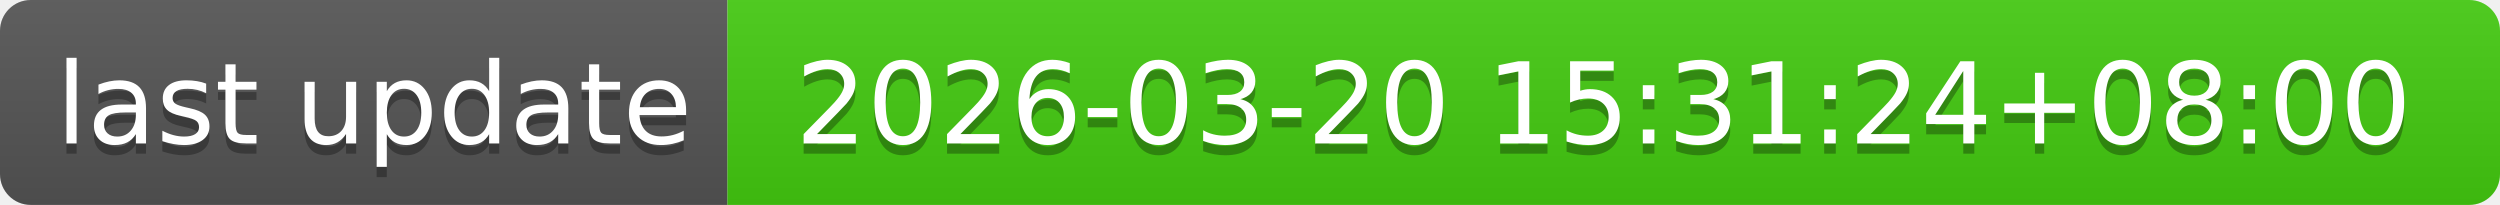
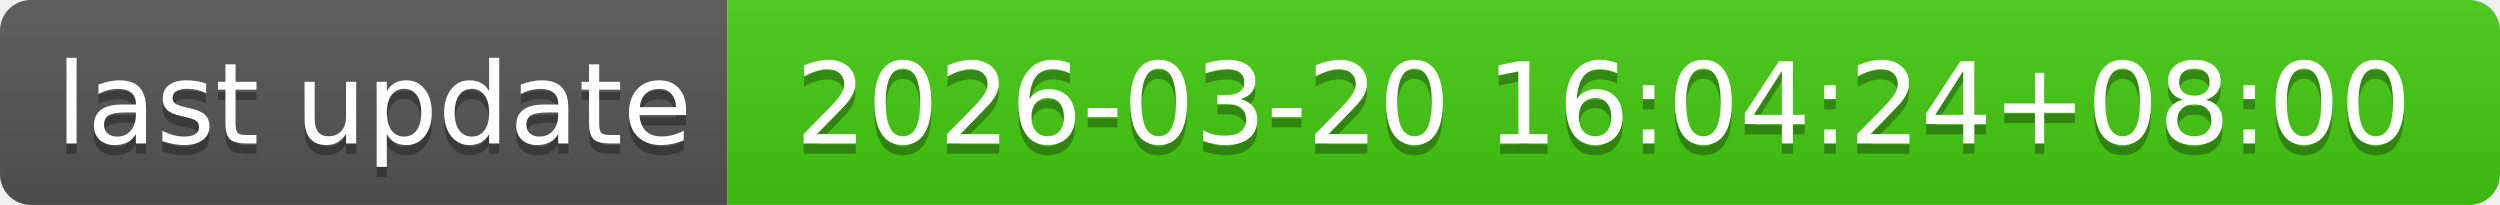
- <svg xmlns="http://www.w3.org/2000/svg" width="244" height="20" role="img" aria-label="last update: 2026-03-20 15:31:24+08:00">
+ <svg xmlns="http://www.w3.org/2000/svg" width="244" height="20" role="img" aria-label="last update: 2026-03-20 16:04:24+08:00">
  <linearGradient id="s" x2="0" y2="100%">
    <stop offset="0" stop-color="#bbb" stop-opacity=".1" />
    <stop offset="1" stop-opacity=".1" />
  </linearGradient>
  <clipPath id="r">
    <rect width="244" height="20" rx="3" fill="#fff" />
  </clipPath>
  <g clip-path="url(#r)">
    <rect width="71" height="20" fill="#555" />
    <rect x="71" width="173" height="20" fill="#4c1" />
    <rect width="244" height="20" fill="url(#s)" />
  </g>
  <g fill="#fff" text-anchor="middle" font-family="Verdana,Geneva,DejaVu Sans,sans-serif" text-rendering="geometricPrecision" font-size="110">
    <text aria-hidden="true" x="365" y="150" fill="#010101" fill-opacity=".3" transform="scale(.1)" textLength="610">last update</text>
    <text x="365" y="140" transform="scale(.1)" fill="#fff" textLength="610">last update</text>
-     <text aria-hidden="true" x="1565" y="150" fill="#010101" fill-opacity=".3" transform="scale(.1)" textLength="1630">2026-03-20 15:31:24+08:00</text>
-     <text x="1565" y="140" transform="scale(.1)" fill="#fff" textLength="1630">2026-03-20 15:31:24+08:00</text>
+     <text aria-hidden="true" x="1565" y="150" fill="#010101" fill-opacity=".3" transform="scale(.1)" textLength="1630">2026-03-20 16:04:24+08:00</text>
+     <text x="1565" y="140" transform="scale(.1)" fill="#fff" textLength="1630">2026-03-20 16:04:24+08:00</text>
  </g>
</svg>
